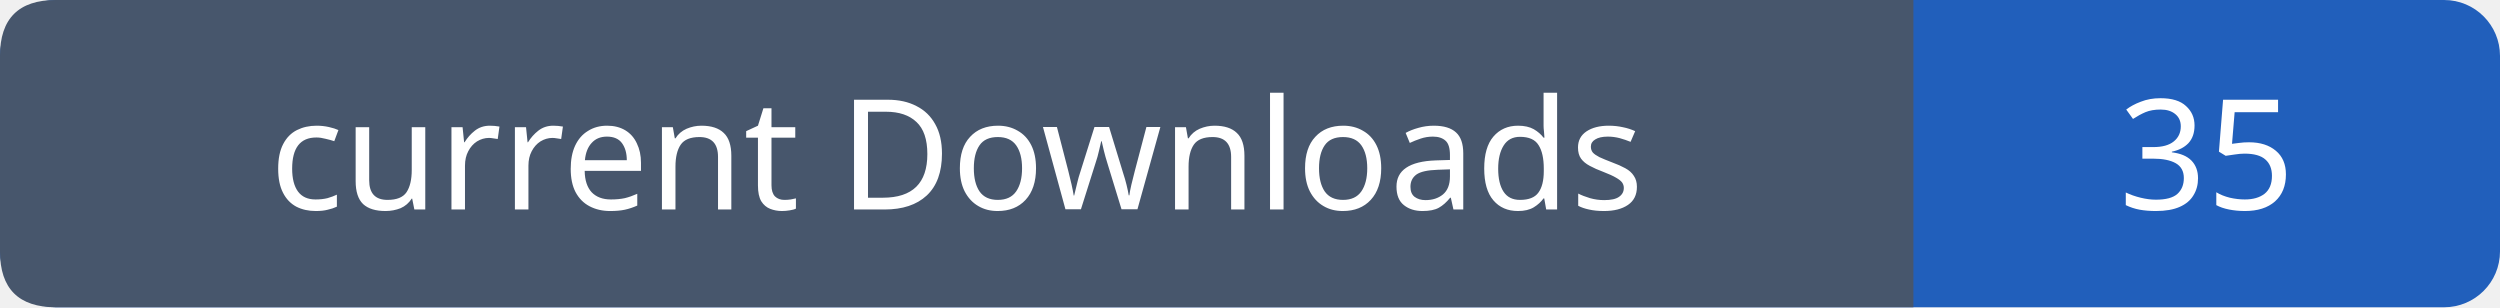
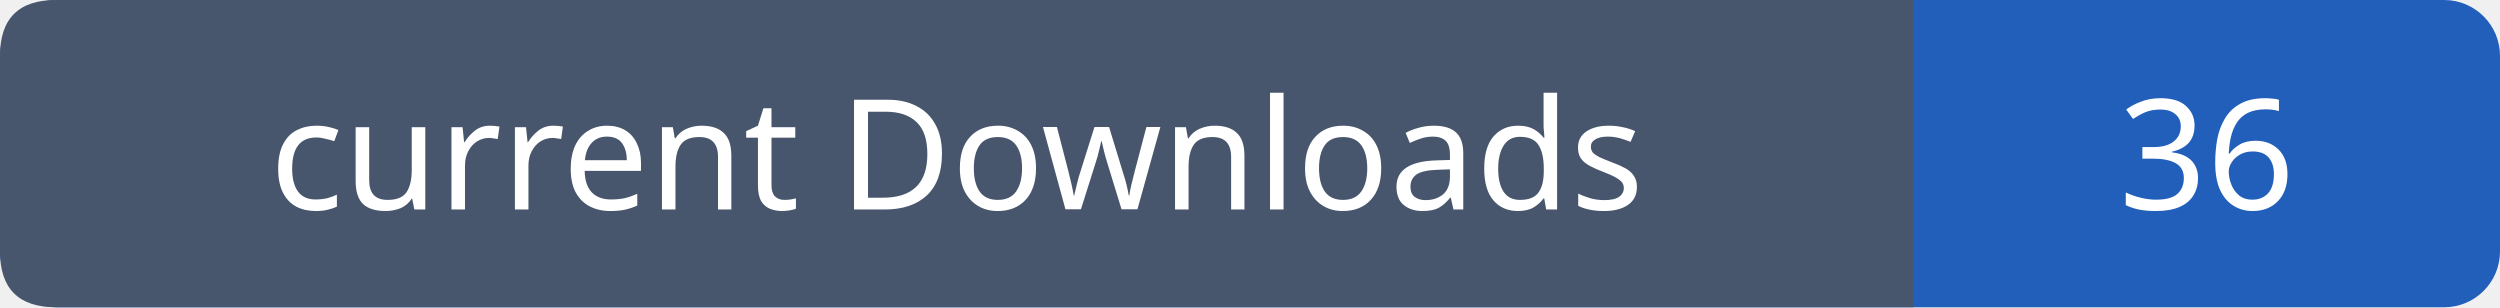
- <svg xmlns="http://www.w3.org/2000/svg" width="179" height="22" viewBox="0 0 179 22" role="img" aria-label="current Downloads: 35">
+ <svg xmlns="http://www.w3.org/2000/svg" width="179" height="22" viewBox="0 0 179 22" role="img" aria-label="current Downloads: 36">
  <rect width="179" height="22" rx="4" fill="#215fbb" />
  <path fill="#47566c" d="M4 0h133v22H4q-4 0-4-4V4q0-4 4-4" />
  <g font-family="Verdana,sans-serif" font-size="11" fill="white" text-anchor="middle">
    <text x="68.5" y="15">current Downloads</text>
-     <text x="158.0" y="15">35</text>
+     <text x="158.0" y="15">36</text>
  </g>
</svg>
